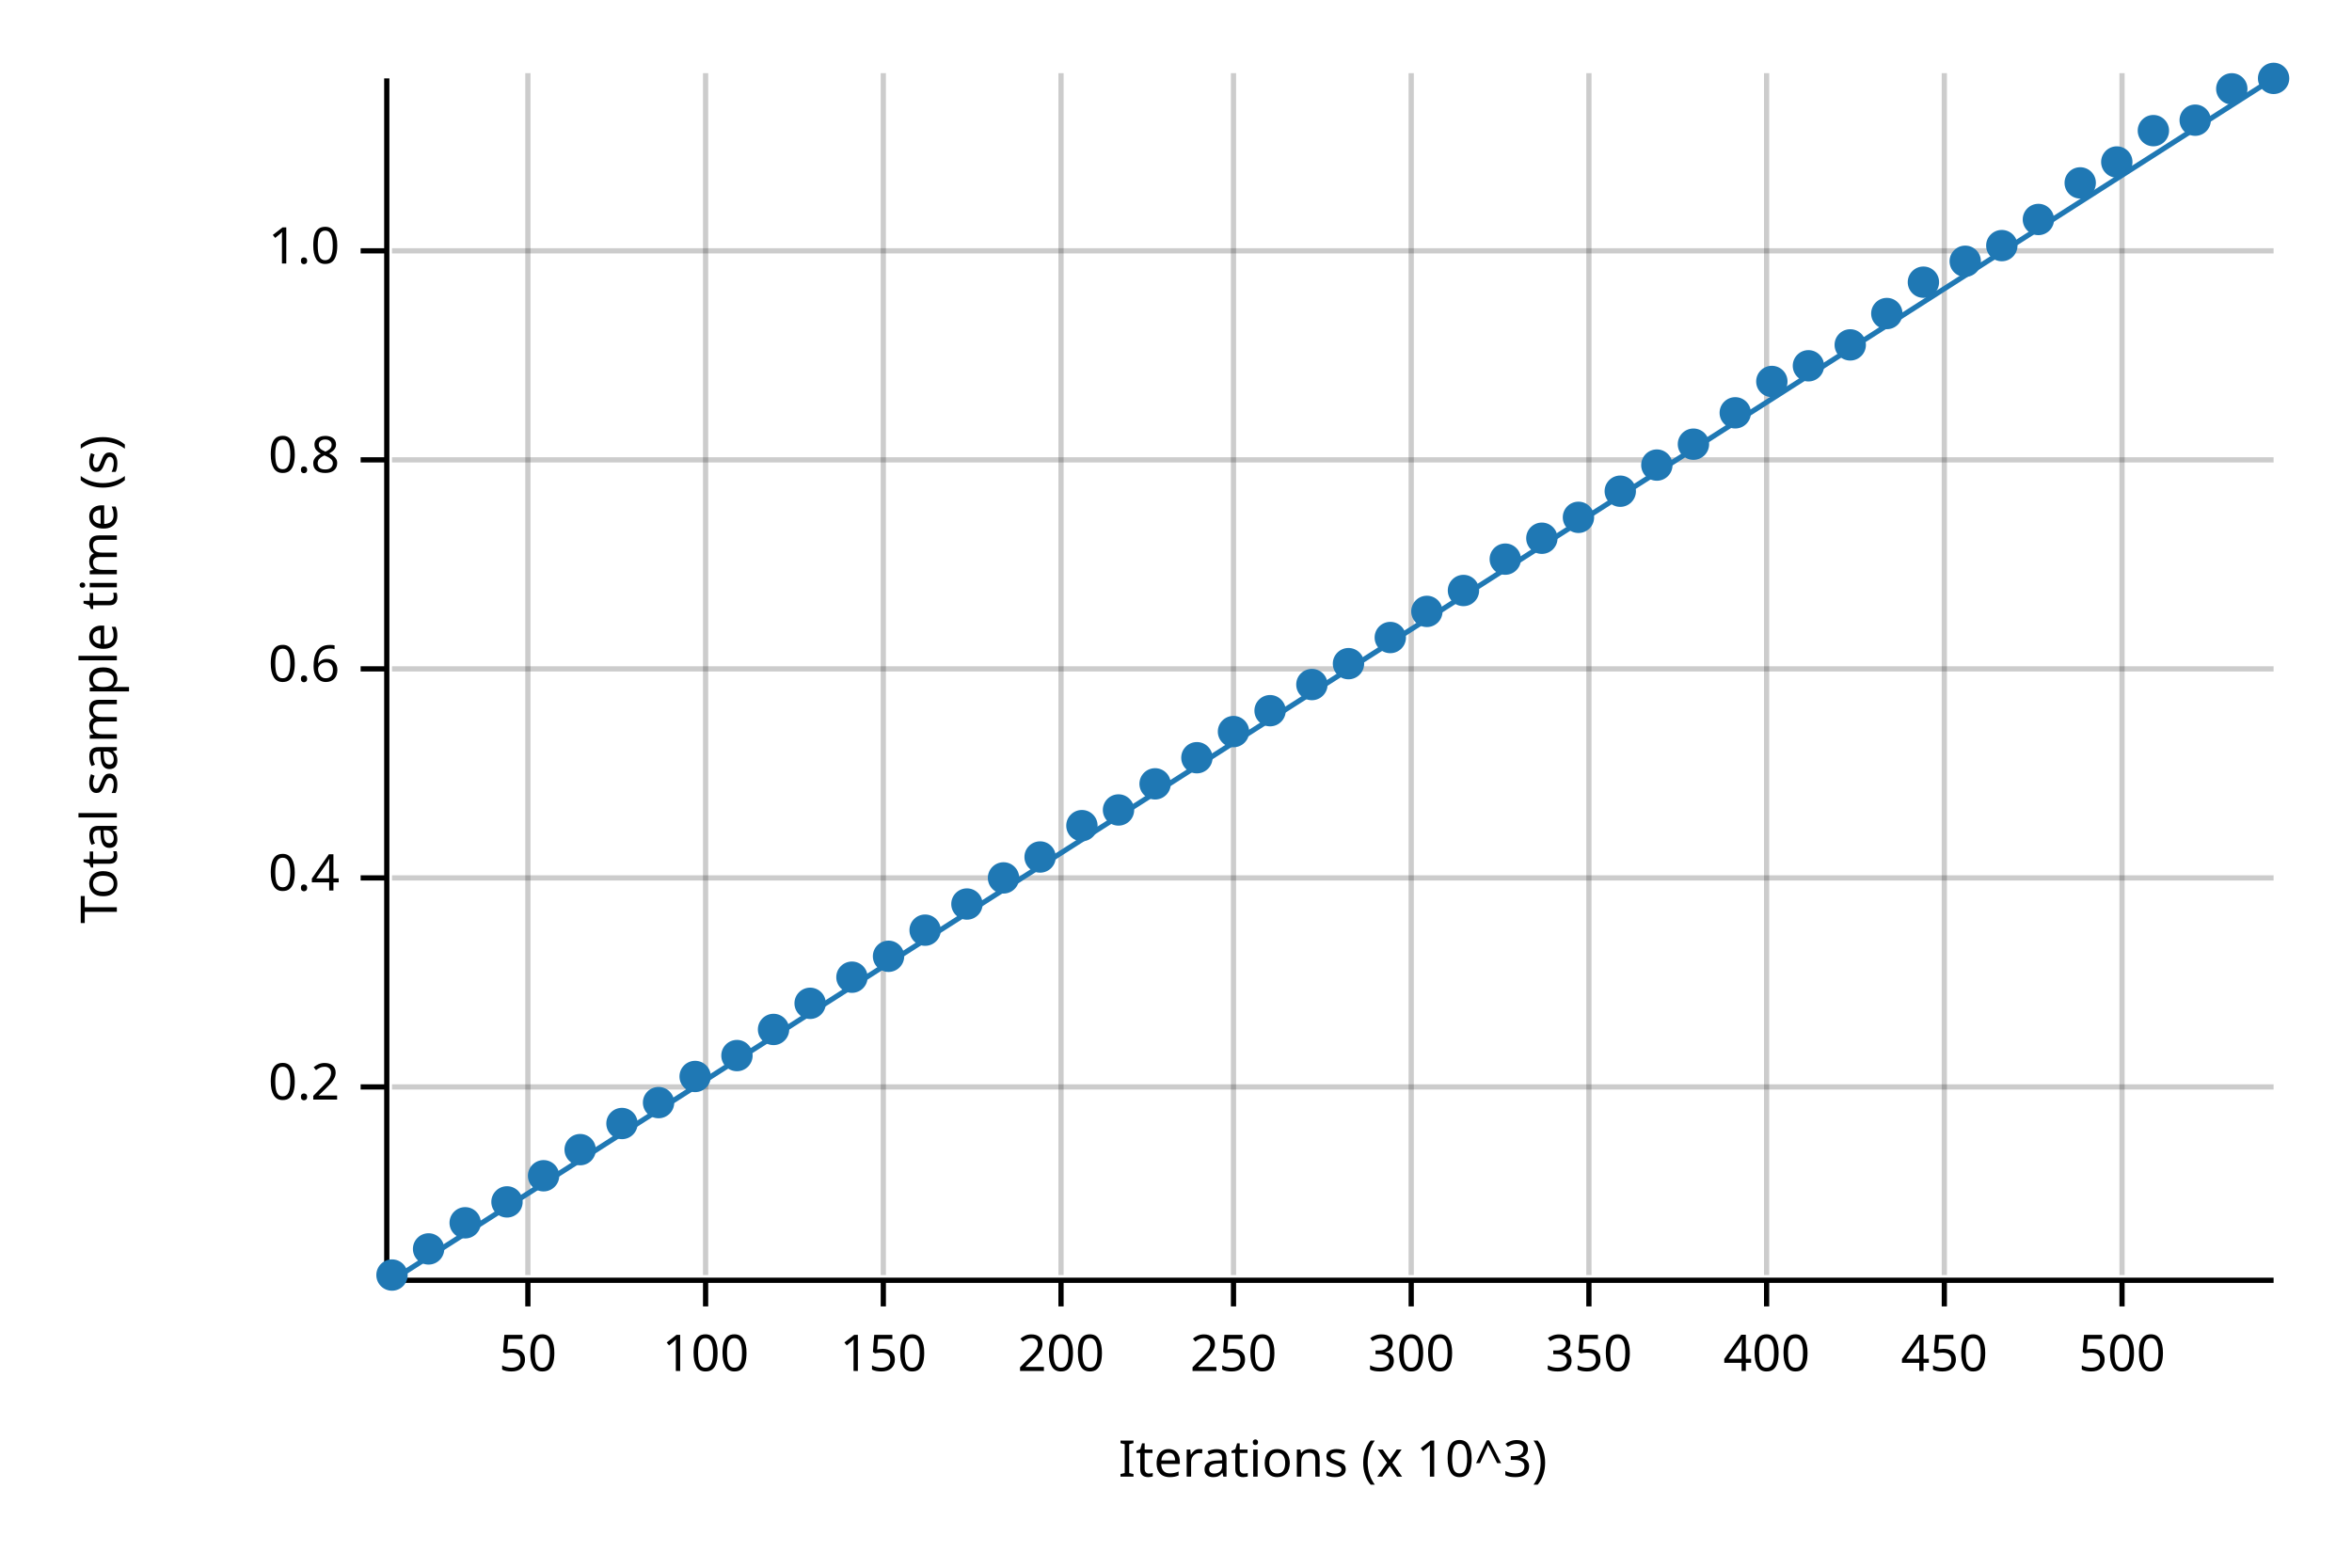
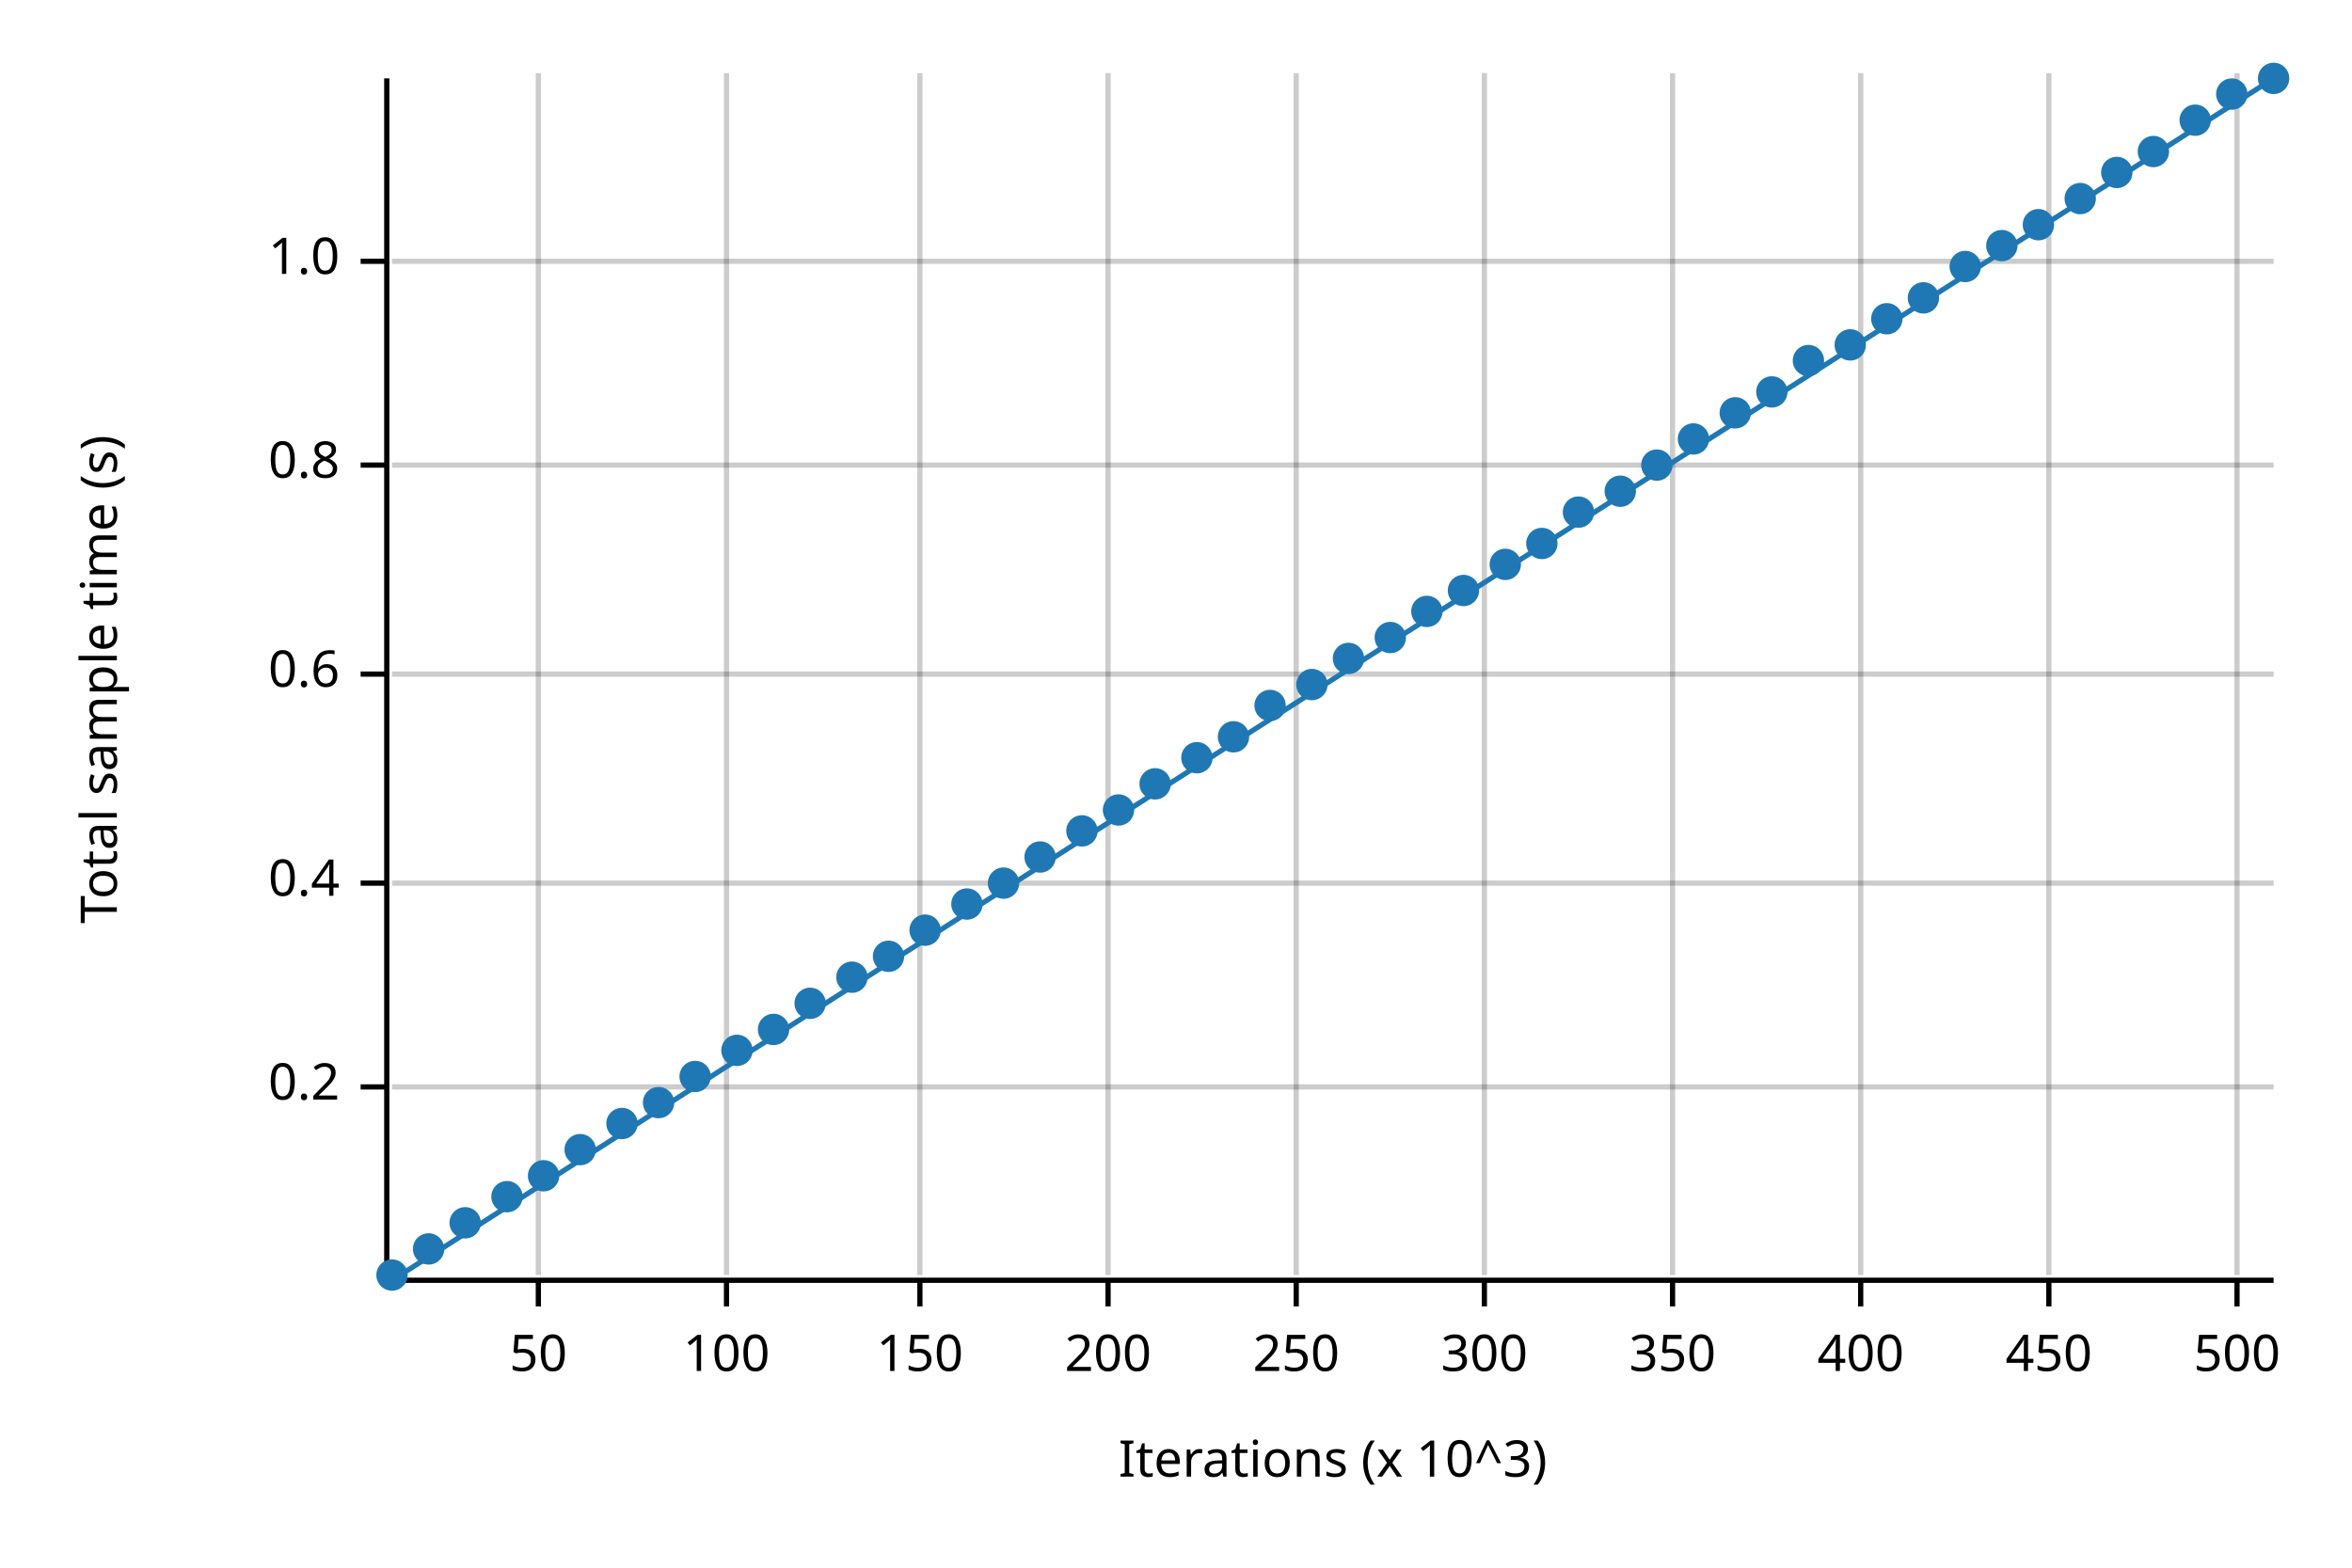
<svg xmlns="http://www.w3.org/2000/svg" width="450" height="300" viewBox="0 0 450 300">
  <text x="15" y="130" dy="0.76em" text-anchor="middle" font-family="sans-serif" font-size="9.677" opacity="1" fill="#000000" transform="rotate(270, 15, 130)">
Total sample time (s)
</text>
  <text x="255" y="285" dy="-0.5ex" text-anchor="middle" font-family="sans-serif" font-size="9.677" opacity="1" fill="#000000">
Iterations (x 10^3)
</text>
-   <line opacity="0.2" stroke="#000000" stroke-width="1" x1="101" y1="244" x2="101" y2="14" />
-   <line opacity="0.2" stroke="#000000" stroke-width="1" x1="135" y1="244" x2="135" y2="14" />
-   <line opacity="0.2" stroke="#000000" stroke-width="1" x1="169" y1="244" x2="169" y2="14" />
-   <line opacity="0.2" stroke="#000000" stroke-width="1" x1="203" y1="244" x2="203" y2="14" />
-   <line opacity="0.2" stroke="#000000" stroke-width="1" x1="236" y1="244" x2="236" y2="14" />
-   <line opacity="0.2" stroke="#000000" stroke-width="1" x1="270" y1="244" x2="270" y2="14" />
-   <line opacity="0.2" stroke="#000000" stroke-width="1" x1="304" y1="244" x2="304" y2="14" />
-   <line opacity="0.2" stroke="#000000" stroke-width="1" x1="338" y1="244" x2="338" y2="14" />
-   <line opacity="0.2" stroke="#000000" stroke-width="1" x1="372" y1="244" x2="372" y2="14" />
-   <line opacity="0.2" stroke="#000000" stroke-width="1" x1="406" y1="244" x2="406" y2="14" />
+   <line opacity="0.2" stroke="#000000" stroke-width="1" x1="103" y1="244" x2="103" y2="14" />
+   <line opacity="0.2" stroke="#000000" stroke-width="1" x1="139" y1="244" x2="139" y2="14" />
+   <line opacity="0.2" stroke="#000000" stroke-width="1" x1="176" y1="244" x2="176" y2="14" />
+   <line opacity="0.2" stroke="#000000" stroke-width="1" x1="212" y1="244" x2="212" y2="14" />
+   <line opacity="0.2" stroke="#000000" stroke-width="1" x1="248" y1="244" x2="248" y2="14" />
+   <line opacity="0.2" stroke="#000000" stroke-width="1" x1="284" y1="244" x2="284" y2="14" />
+   <line opacity="0.2" stroke="#000000" stroke-width="1" x1="320" y1="244" x2="320" y2="14" />
+   <line opacity="0.2" stroke="#000000" stroke-width="1" x1="356" y1="244" x2="356" y2="14" />
+   <line opacity="0.2" stroke="#000000" stroke-width="1" x1="392" y1="244" x2="392" y2="14" />
+   <line opacity="0.2" stroke="#000000" stroke-width="1" x1="428" y1="244" x2="428" y2="14" />
  <line opacity="0.2" stroke="#000000" stroke-width="1" x1="75" y1="208" x2="435" y2="208" />
-   <line opacity="0.2" stroke="#000000" stroke-width="1" x1="75" y1="168" x2="435" y2="168" />
-   <line opacity="0.2" stroke="#000000" stroke-width="1" x1="75" y1="128" x2="435" y2="128" />
-   <line opacity="0.2" stroke="#000000" stroke-width="1" x1="75" y1="88" x2="435" y2="88" />
-   <line opacity="0.2" stroke="#000000" stroke-width="1" x1="75" y1="48" x2="435" y2="48" />
+   <line opacity="0.2" stroke="#000000" stroke-width="1" x1="75" y1="169" x2="435" y2="169" />
+   <line opacity="0.2" stroke="#000000" stroke-width="1" x1="75" y1="129" x2="435" y2="129" />
+   <line opacity="0.2" stroke="#000000" stroke-width="1" x1="75" y1="89" x2="435" y2="89" />
+   <line opacity="0.2" stroke="#000000" stroke-width="1" x1="75" y1="50" x2="435" y2="50" />
  <polyline fill="none" opacity="1" stroke="#000000" stroke-width="1" points="74,15 74,245 " />
  <text x="65" y="208" dy="0.5ex" text-anchor="end" font-family="sans-serif" font-size="9.677" opacity="1" fill="#000000">
0.2
</text>
  <polyline fill="none" opacity="1" stroke="#000000" stroke-width="1" points="69,208 74,208 " />
-   <text x="65" y="168" dy="0.5ex" text-anchor="end" font-family="sans-serif" font-size="9.677" opacity="1" fill="#000000">
+   <text x="65" y="169" dy="0.5ex" text-anchor="end" font-family="sans-serif" font-size="9.677" opacity="1" fill="#000000">
0.4
</text>
-   <polyline fill="none" opacity="1" stroke="#000000" stroke-width="1" points="69,168 74,168 " />
-   <text x="65" y="128" dy="0.5ex" text-anchor="end" font-family="sans-serif" font-size="9.677" opacity="1" fill="#000000">
+   <polyline fill="none" opacity="1" stroke="#000000" stroke-width="1" points="69,169 74,169 " />
+   <text x="65" y="129" dy="0.5ex" text-anchor="end" font-family="sans-serif" font-size="9.677" opacity="1" fill="#000000">
0.6
</text>
-   <polyline fill="none" opacity="1" stroke="#000000" stroke-width="1" points="69,128 74,128 " />
-   <text x="65" y="88" dy="0.5ex" text-anchor="end" font-family="sans-serif" font-size="9.677" opacity="1" fill="#000000">
+   <polyline fill="none" opacity="1" stroke="#000000" stroke-width="1" points="69,129 74,129 " />
+   <text x="65" y="89" dy="0.5ex" text-anchor="end" font-family="sans-serif" font-size="9.677" opacity="1" fill="#000000">
0.8
</text>
-   <polyline fill="none" opacity="1" stroke="#000000" stroke-width="1" points="69,88 74,88 " />
-   <text x="65" y="48" dy="0.5ex" text-anchor="end" font-family="sans-serif" font-size="9.677" opacity="1" fill="#000000">
+   <polyline fill="none" opacity="1" stroke="#000000" stroke-width="1" points="69,89 74,89 " />
+   <text x="65" y="50" dy="0.5ex" text-anchor="end" font-family="sans-serif" font-size="9.677" opacity="1" fill="#000000">
1.0
</text>
-   <polyline fill="none" opacity="1" stroke="#000000" stroke-width="1" points="69,48 74,48 " />
+   <polyline fill="none" opacity="1" stroke="#000000" stroke-width="1" points="69,50 74,50 " />
  <polyline fill="none" opacity="1" stroke="#000000" stroke-width="1" points="75,245 435,245 " />
-   <text x="101" y="255" dy="0.76em" text-anchor="middle" font-family="sans-serif" font-size="9.677" opacity="1" fill="#000000">
+   <text x="103" y="255" dy="0.76em" text-anchor="middle" font-family="sans-serif" font-size="9.677" opacity="1" fill="#000000">
50
</text>
-   <polyline fill="none" opacity="1" stroke="#000000" stroke-width="1" points="101,245 101,250 " />
-   <text x="135" y="255" dy="0.76em" text-anchor="middle" font-family="sans-serif" font-size="9.677" opacity="1" fill="#000000">
+   <polyline fill="none" opacity="1" stroke="#000000" stroke-width="1" points="103,245 103,250 " />
+   <text x="139" y="255" dy="0.76em" text-anchor="middle" font-family="sans-serif" font-size="9.677" opacity="1" fill="#000000">
100
</text>
-   <polyline fill="none" opacity="1" stroke="#000000" stroke-width="1" points="135,245 135,250 " />
-   <text x="169" y="255" dy="0.76em" text-anchor="middle" font-family="sans-serif" font-size="9.677" opacity="1" fill="#000000">
+   <polyline fill="none" opacity="1" stroke="#000000" stroke-width="1" points="139,245 139,250 " />
+   <text x="176" y="255" dy="0.76em" text-anchor="middle" font-family="sans-serif" font-size="9.677" opacity="1" fill="#000000">
150
</text>
-   <polyline fill="none" opacity="1" stroke="#000000" stroke-width="1" points="169,245 169,250 " />
-   <text x="203" y="255" dy="0.76em" text-anchor="middle" font-family="sans-serif" font-size="9.677" opacity="1" fill="#000000">
+   <polyline fill="none" opacity="1" stroke="#000000" stroke-width="1" points="176,245 176,250 " />
+   <text x="212" y="255" dy="0.76em" text-anchor="middle" font-family="sans-serif" font-size="9.677" opacity="1" fill="#000000">
200
</text>
-   <polyline fill="none" opacity="1" stroke="#000000" stroke-width="1" points="203,245 203,250 " />
-   <text x="236" y="255" dy="0.76em" text-anchor="middle" font-family="sans-serif" font-size="9.677" opacity="1" fill="#000000">
+   <polyline fill="none" opacity="1" stroke="#000000" stroke-width="1" points="212,245 212,250 " />
+   <text x="248" y="255" dy="0.76em" text-anchor="middle" font-family="sans-serif" font-size="9.677" opacity="1" fill="#000000">
250
</text>
-   <polyline fill="none" opacity="1" stroke="#000000" stroke-width="1" points="236,245 236,250 " />
-   <text x="270" y="255" dy="0.76em" text-anchor="middle" font-family="sans-serif" font-size="9.677" opacity="1" fill="#000000">
+   <polyline fill="none" opacity="1" stroke="#000000" stroke-width="1" points="248,245 248,250 " />
+   <text x="284" y="255" dy="0.76em" text-anchor="middle" font-family="sans-serif" font-size="9.677" opacity="1" fill="#000000">
300
</text>
-   <polyline fill="none" opacity="1" stroke="#000000" stroke-width="1" points="270,245 270,250 " />
-   <text x="304" y="255" dy="0.76em" text-anchor="middle" font-family="sans-serif" font-size="9.677" opacity="1" fill="#000000">
+   <polyline fill="none" opacity="1" stroke="#000000" stroke-width="1" points="284,245 284,250 " />
+   <text x="320" y="255" dy="0.76em" text-anchor="middle" font-family="sans-serif" font-size="9.677" opacity="1" fill="#000000">
350
</text>
-   <polyline fill="none" opacity="1" stroke="#000000" stroke-width="1" points="304,245 304,250 " />
-   <text x="338" y="255" dy="0.76em" text-anchor="middle" font-family="sans-serif" font-size="9.677" opacity="1" fill="#000000">
+   <polyline fill="none" opacity="1" stroke="#000000" stroke-width="1" points="320,245 320,250 " />
+   <text x="356" y="255" dy="0.76em" text-anchor="middle" font-family="sans-serif" font-size="9.677" opacity="1" fill="#000000">
400
</text>
-   <polyline fill="none" opacity="1" stroke="#000000" stroke-width="1" points="338,245 338,250 " />
-   <text x="372" y="255" dy="0.76em" text-anchor="middle" font-family="sans-serif" font-size="9.677" opacity="1" fill="#000000">
+   <polyline fill="none" opacity="1" stroke="#000000" stroke-width="1" points="356,245 356,250 " />
+   <text x="392" y="255" dy="0.76em" text-anchor="middle" font-family="sans-serif" font-size="9.677" opacity="1" fill="#000000">
450
</text>
-   <polyline fill="none" opacity="1" stroke="#000000" stroke-width="1" points="372,245 372,250 " />
-   <text x="406" y="255" dy="0.76em" text-anchor="middle" font-family="sans-serif" font-size="9.677" opacity="1" fill="#000000">
+   <polyline fill="none" opacity="1" stroke="#000000" stroke-width="1" points="392,245 392,250 " />
+   <text x="428" y="255" dy="0.76em" text-anchor="middle" font-family="sans-serif" font-size="9.677" opacity="1" fill="#000000">
500
</text>
-   <polyline fill="none" opacity="1" stroke="#000000" stroke-width="1" points="406,245 406,250 " />
+   <polyline fill="none" opacity="1" stroke="#000000" stroke-width="1" points="428,245 428,250 " />
  <circle cx="75" cy="244" r="3" opacity="1" fill="#1F78B4" stroke="none" stroke-width="1" />
  <circle cx="82" cy="239" r="3" opacity="1" fill="#1F78B4" stroke="none" stroke-width="1" />
  <circle cx="89" cy="234" r="3" opacity="1" fill="#1F78B4" stroke="none" stroke-width="1" />
-   <circle cx="97" cy="230" r="3" opacity="1" fill="#1F78B4" stroke="none" stroke-width="1" />
+   <circle cx="97" cy="229" r="3" opacity="1" fill="#1F78B4" stroke="none" stroke-width="1" />
  <circle cx="104" cy="225" r="3" opacity="1" fill="#1F78B4" stroke="none" stroke-width="1" />
  <circle cx="111" cy="220" r="3" opacity="1" fill="#1F78B4" stroke="none" stroke-width="1" />
  <circle cx="119" cy="215" r="3" opacity="1" fill="#1F78B4" stroke="none" stroke-width="1" />
  <circle cx="126" cy="211" r="3" opacity="1" fill="#1F78B4" stroke="none" stroke-width="1" />
  <circle cx="133" cy="206" r="3" opacity="1" fill="#1F78B4" stroke="none" stroke-width="1" />
-   <circle cx="141" cy="202" r="3" opacity="1" fill="#1F78B4" stroke="none" stroke-width="1" />
+   <circle cx="141" cy="201" r="3" opacity="1" fill="#1F78B4" stroke="none" stroke-width="1" />
  <circle cx="148" cy="197" r="3" opacity="1" fill="#1F78B4" stroke="none" stroke-width="1" />
  <circle cx="155" cy="192" r="3" opacity="1" fill="#1F78B4" stroke="none" stroke-width="1" />
  <circle cx="163" cy="187" r="3" opacity="1" fill="#1F78B4" stroke="none" stroke-width="1" />
  <circle cx="170" cy="183" r="3" opacity="1" fill="#1F78B4" stroke="none" stroke-width="1" />
  <circle cx="177" cy="178" r="3" opacity="1" fill="#1F78B4" stroke="none" stroke-width="1" />
  <circle cx="185" cy="173" r="3" opacity="1" fill="#1F78B4" stroke="none" stroke-width="1" />
-   <circle cx="192" cy="168" r="3" opacity="1" fill="#1F78B4" stroke="none" stroke-width="1" />
+   <circle cx="192" cy="169" r="3" opacity="1" fill="#1F78B4" stroke="none" stroke-width="1" />
  <circle cx="199" cy="164" r="3" opacity="1" fill="#1F78B4" stroke="none" stroke-width="1" />
-   <circle cx="207" cy="158" r="3" opacity="1" fill="#1F78B4" stroke="none" stroke-width="1" />
+   <circle cx="207" cy="159" r="3" opacity="1" fill="#1F78B4" stroke="none" stroke-width="1" />
  <circle cx="214" cy="155" r="3" opacity="1" fill="#1F78B4" stroke="none" stroke-width="1" />
  <circle cx="221" cy="150" r="3" opacity="1" fill="#1F78B4" stroke="none" stroke-width="1" />
  <circle cx="229" cy="145" r="3" opacity="1" fill="#1F78B4" stroke="none" stroke-width="1" />
-   <circle cx="236" cy="140" r="3" opacity="1" fill="#1F78B4" stroke="none" stroke-width="1" />
-   <circle cx="243" cy="136" r="3" opacity="1" fill="#1F78B4" stroke="none" stroke-width="1" />
+   <circle cx="236" cy="141" r="3" opacity="1" fill="#1F78B4" stroke="none" stroke-width="1" />
+   <circle cx="243" cy="135" r="3" opacity="1" fill="#1F78B4" stroke="none" stroke-width="1" />
  <circle cx="251" cy="131" r="3" opacity="1" fill="#1F78B4" stroke="none" stroke-width="1" />
-   <circle cx="258" cy="127" r="3" opacity="1" fill="#1F78B4" stroke="none" stroke-width="1" />
+   <circle cx="258" cy="126" r="3" opacity="1" fill="#1F78B4" stroke="none" stroke-width="1" />
  <circle cx="266" cy="122" r="3" opacity="1" fill="#1F78B4" stroke="none" stroke-width="1" />
  <circle cx="273" cy="117" r="3" opacity="1" fill="#1F78B4" stroke="none" stroke-width="1" />
  <circle cx="280" cy="113" r="3" opacity="1" fill="#1F78B4" stroke="none" stroke-width="1" />
-   <circle cx="288" cy="107" r="3" opacity="1" fill="#1F78B4" stroke="none" stroke-width="1" />
-   <circle cx="295" cy="103" r="3" opacity="1" fill="#1F78B4" stroke="none" stroke-width="1" />
-   <circle cx="302" cy="99" r="3" opacity="1" fill="#1F78B4" stroke="none" stroke-width="1" />
+   <circle cx="288" cy="108" r="3" opacity="1" fill="#1F78B4" stroke="none" stroke-width="1" />
+   <circle cx="295" cy="104" r="3" opacity="1" fill="#1F78B4" stroke="none" stroke-width="1" />
+   <circle cx="302" cy="98" r="3" opacity="1" fill="#1F78B4" stroke="none" stroke-width="1" />
  <circle cx="310" cy="94" r="3" opacity="1" fill="#1F78B4" stroke="none" stroke-width="1" />
  <circle cx="317" cy="89" r="3" opacity="1" fill="#1F78B4" stroke="none" stroke-width="1" />
-   <circle cx="324" cy="85" r="3" opacity="1" fill="#1F78B4" stroke="none" stroke-width="1" />
+   <circle cx="324" cy="84" r="3" opacity="1" fill="#1F78B4" stroke="none" stroke-width="1" />
  <circle cx="332" cy="79" r="3" opacity="1" fill="#1F78B4" stroke="none" stroke-width="1" />
-   <circle cx="339" cy="73" r="3" opacity="1" fill="#1F78B4" stroke="none" stroke-width="1" />
-   <circle cx="346" cy="70" r="3" opacity="1" fill="#1F78B4" stroke="none" stroke-width="1" />
+   <circle cx="339" cy="75" r="3" opacity="1" fill="#1F78B4" stroke="none" stroke-width="1" />
+   <circle cx="346" cy="69" r="3" opacity="1" fill="#1F78B4" stroke="none" stroke-width="1" />
  <circle cx="354" cy="66" r="3" opacity="1" fill="#1F78B4" stroke="none" stroke-width="1" />
-   <circle cx="361" cy="60" r="3" opacity="1" fill="#1F78B4" stroke="none" stroke-width="1" />
-   <circle cx="368" cy="54" r="3" opacity="1" fill="#1F78B4" stroke="none" stroke-width="1" />
-   <circle cx="376" cy="50" r="3" opacity="1" fill="#1F78B4" stroke="none" stroke-width="1" />
+   <circle cx="361" cy="61" r="3" opacity="1" fill="#1F78B4" stroke="none" stroke-width="1" />
+   <circle cx="368" cy="57" r="3" opacity="1" fill="#1F78B4" stroke="none" stroke-width="1" />
+   <circle cx="376" cy="51" r="3" opacity="1" fill="#1F78B4" stroke="none" stroke-width="1" />
  <circle cx="383" cy="47" r="3" opacity="1" fill="#1F78B4" stroke="none" stroke-width="1" />
-   <circle cx="390" cy="42" r="3" opacity="1" fill="#1F78B4" stroke="none" stroke-width="1" />
-   <circle cx="398" cy="35" r="3" opacity="1" fill="#1F78B4" stroke="none" stroke-width="1" />
-   <circle cx="405" cy="31" r="3" opacity="1" fill="#1F78B4" stroke="none" stroke-width="1" />
-   <circle cx="412" cy="25" r="3" opacity="1" fill="#1F78B4" stroke="none" stroke-width="1" />
+   <circle cx="390" cy="43" r="3" opacity="1" fill="#1F78B4" stroke="none" stroke-width="1" />
+   <circle cx="398" cy="38" r="3" opacity="1" fill="#1F78B4" stroke="none" stroke-width="1" />
+   <circle cx="405" cy="33" r="3" opacity="1" fill="#1F78B4" stroke="none" stroke-width="1" />
+   <circle cx="412" cy="29" r="3" opacity="1" fill="#1F78B4" stroke="none" stroke-width="1" />
  <circle cx="420" cy="23" r="3" opacity="1" fill="#1F78B4" stroke="none" stroke-width="1" />
-   <circle cx="427" cy="17" r="3" opacity="1" fill="#1F78B4" stroke="none" stroke-width="1" />
+   <circle cx="427" cy="18" r="3" opacity="1" fill="#1F78B4" stroke="none" stroke-width="1" />
  <circle cx="435" cy="15" r="3" opacity="1" fill="#1F78B4" stroke="none" stroke-width="1" />
  <polyline fill="none" opacity="1" stroke="#1F78B4" stroke-width="1" points="75,245 435,15 " />
  <polygon opacity="0.25" fill="#1F78B4" points="75,245 435,15 435,15 " />
</svg>
